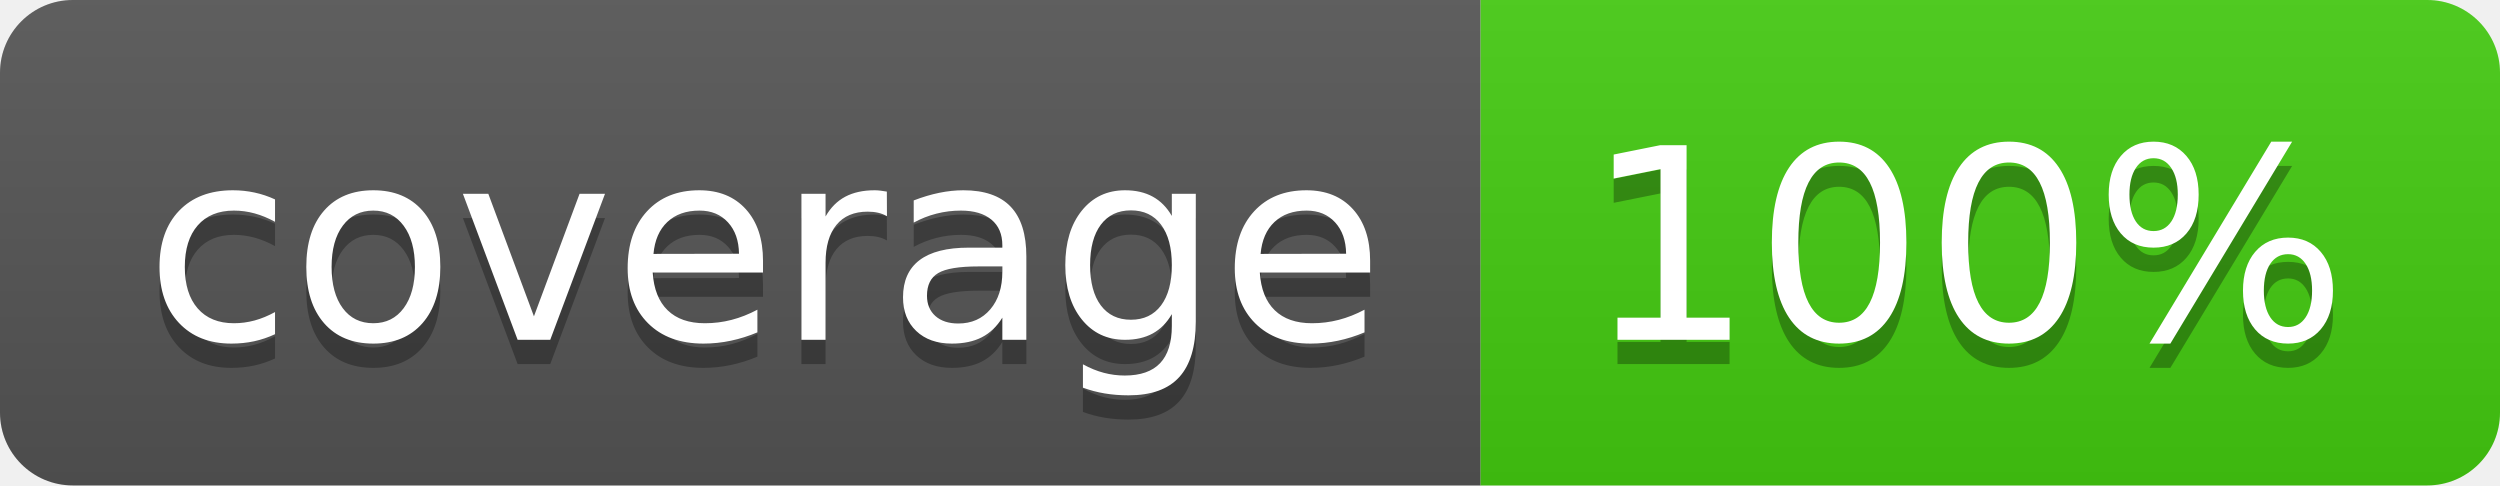
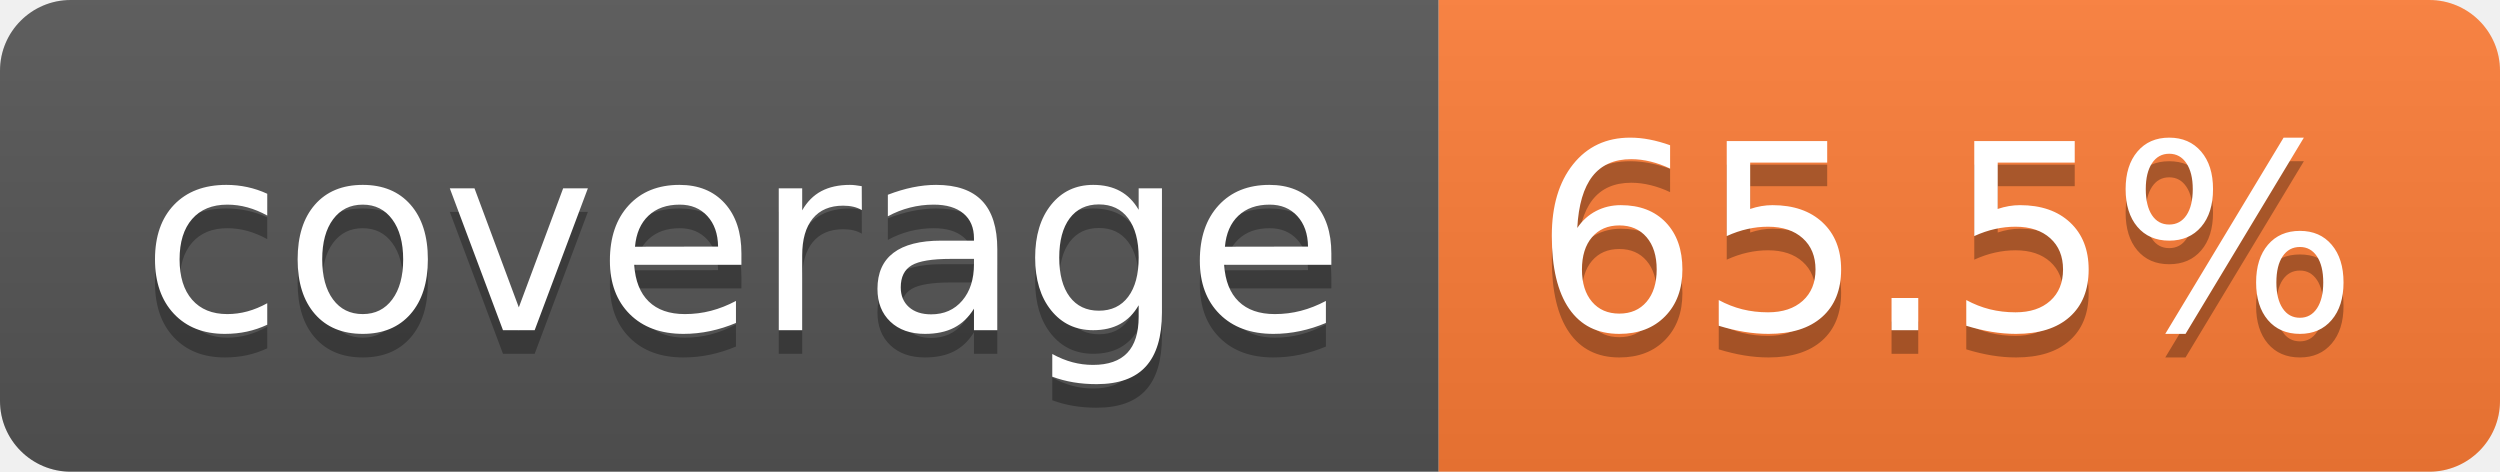
- <svg xmlns="http://www.w3.org/2000/svg" width="103" height="20" role="img" aria-label="coverage: 100%">
+ <svg xmlns="http://www.w3.org/2000/svg" width="106" height="20" role="img" aria-label="coverage: 65.5%">
  <linearGradient id="s" x2="0" y2="100%">
    <stop offset="0" stop-color="#bbb" stop-opacity=".1" />
    <stop offset="1" stop-opacity=".1" />
  </linearGradient>
  <clipPath id="r">
-     <rect width="103" height="20" rx="3" fill="#fff" />
+     <rect width="106" height="20" rx="3" fill="#fff" />
  </clipPath>
  <g clip-path="url(#r)">
    <rect width="61" height="20" fill="#555" />
-     <rect x="61" width="42" height="20" fill="#4c1" />
-     <rect width="103" height="20" fill="url(#s)" />
+     <rect x="61" width="45" height="20" fill="#fe7d37" />
+     <rect width="106" height="20" fill="url(#s)" />
  </g>
  <g fill="#fff" text-anchor="middle" font-family="Verdana,Geneva,DejaVu Sans,sans-serif" text-rendering="geometricPrecision" font-size="110">
    <text aria-hidden="true" x="315" y="150" fill="#010101" fill-opacity=".3" transform="scale(.1)" textLength="510">coverage</text>
    <text x="315" y="140" transform="scale(.1)" fill="#fff" textLength="510">coverage</text>
-     <text aria-hidden="true" x="810" y="150" fill="#010101" fill-opacity=".3" transform="scale(.1)" textLength="315">100%</text>
-     <text x="810" y="140" transform="scale(.1)" fill="#fff" textLength="315">100%</text>
+     <text aria-hidden="true" x="825" y="150" fill="#010101" fill-opacity=".3" transform="scale(.1)" textLength="350">65.5%</text>
+     <text x="825" y="140" transform="scale(.1)" fill="#fff" textLength="350">65.5%</text>
  </g>
</svg>
